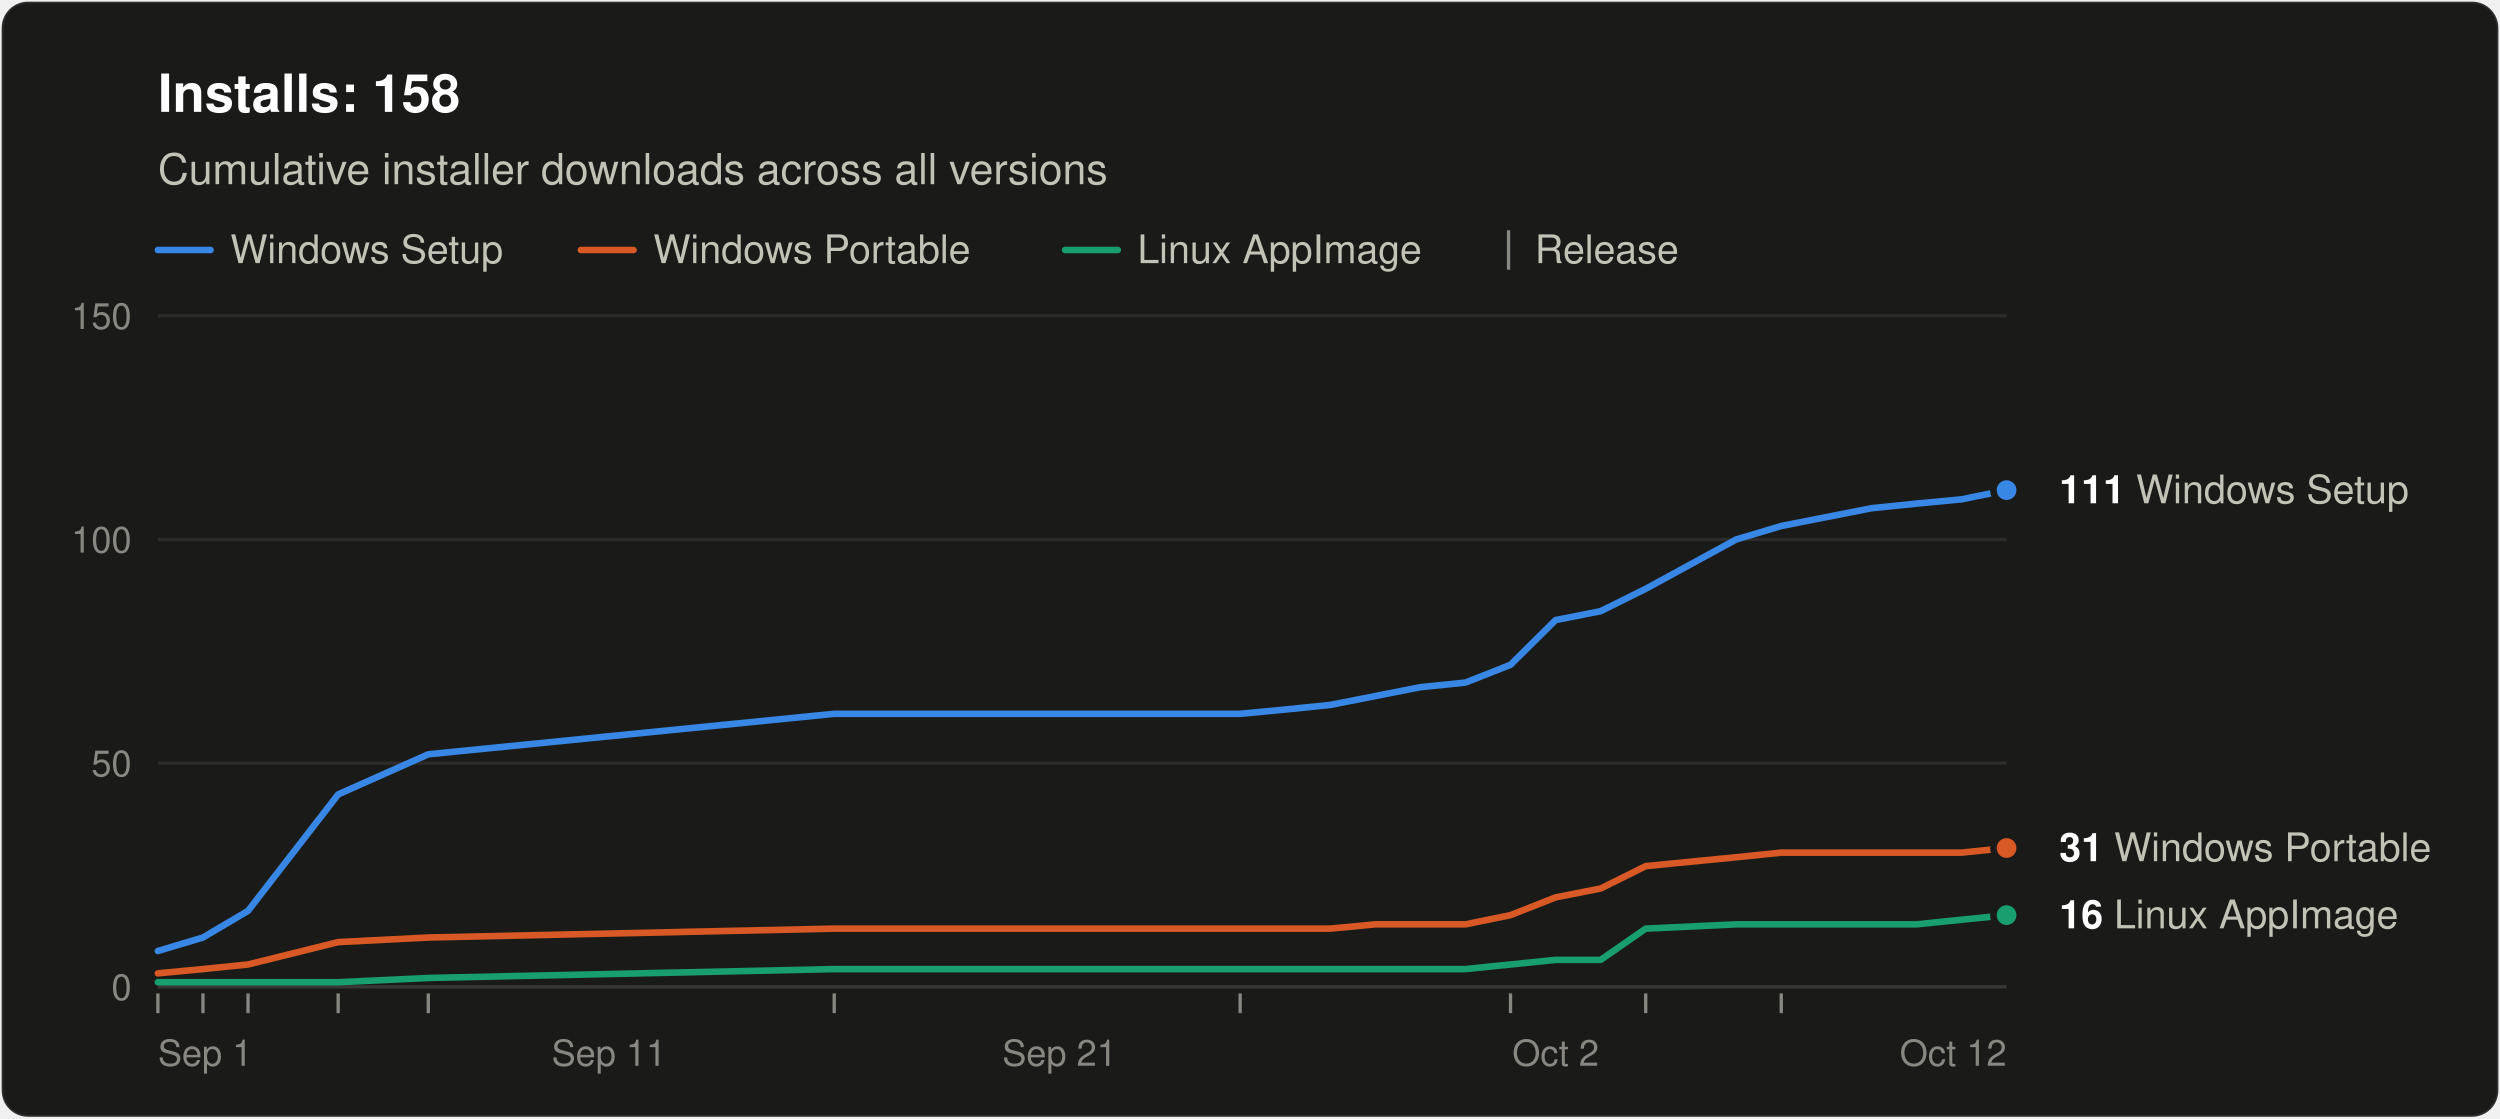
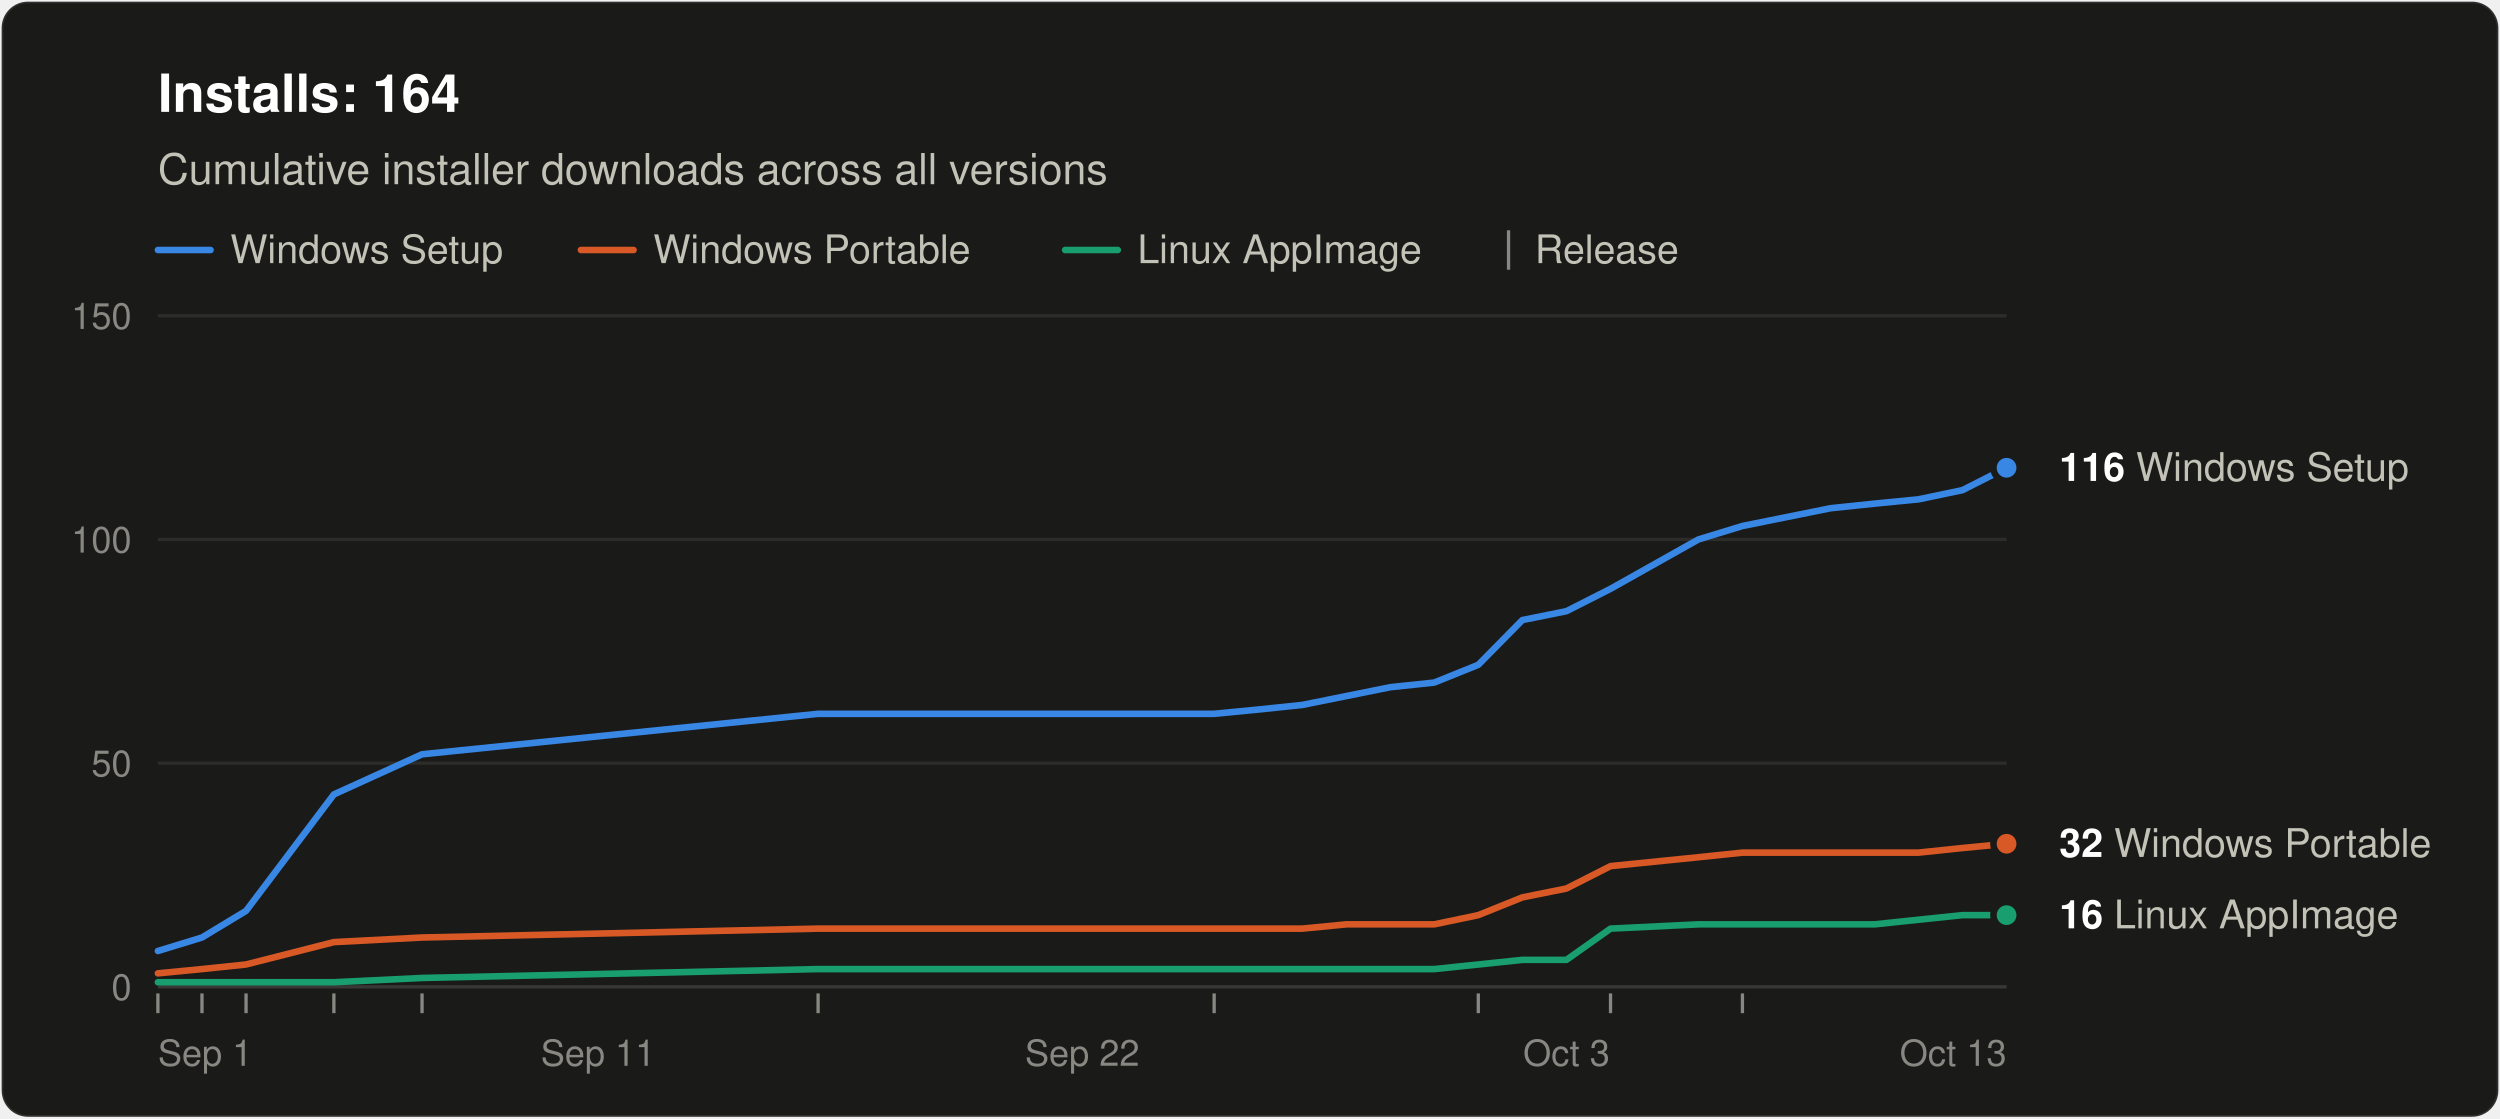
<svg xmlns="http://www.w3.org/2000/svg" width="760" height="340" viewBox="0 0 760 340" role="img" aria-labelledby="title desc" font-family="system-ui, -apple-system, &quot;Segoe UI&quot;, Helvetica, Arial, sans-serif">
  <rect x="0.5" y="0.5" width="759" height="339" rx="8" fill="#1a1a19" stroke="rgba(255,255,255,0.10)" />
-   <text x="48" y="34" font-size="16" font-weight="600" fill="#ffffff">Installs: 158</text>
+   <text x="48" y="34" font-size="16" font-weight="600" fill="#ffffff">Installs: 164</text>
  <text x="48" y="56" font-size="13" fill="#c3c2b7">Cumulative installer downloads across all versions</text>
  <line x1="48" y1="76" x2="64" y2="76" stroke="#3987e5" stroke-width="2" stroke-linecap="round" />
  <text x="70" y="80" font-size="12" fill="#c3c2b7">Windows Setup</text>
  <line x1="176.6" y1="76" x2="192.6" y2="76" stroke="#d95926" stroke-width="2" stroke-linecap="round" />
  <text x="198.6" y="80" font-size="12" fill="#c3c2b7">Windows Portable</text>
  <line x1="323.8" y1="76" x2="339.8" y2="76" stroke="#199e70" stroke-width="2" stroke-linecap="round" />
  <text x="345.8" y="80" font-size="12" fill="#c3c2b7">Linux AppImage</text>
  <line x1="458.6" y1="70" x2="458.6" y2="82" stroke="#898781" />
  <text x="466.6" y="80" font-size="12" fill="#c3c2b7">Release</text>
  <line x1="48" y1="300.0" x2="610" y2="300.0" stroke="#383835" />
  <text x="40" y="304.0" font-size="11" text-anchor="end" fill="#898781" style="font-variant-numeric: tabular-nums">0</text>
  <line x1="48" y1="232.0" x2="610" y2="232.0" stroke="#2c2c2a" />
  <text x="40" y="236.0" font-size="11" text-anchor="end" fill="#898781" style="font-variant-numeric: tabular-nums">50</text>
  <line x1="48" y1="164.0" x2="610" y2="164.0" stroke="#2c2c2a" />
  <text x="40" y="168.0" font-size="11" text-anchor="end" fill="#898781" style="font-variant-numeric: tabular-nums">100</text>
  <line x1="48" y1="96.0" x2="610" y2="96.0" stroke="#2c2c2a" />
  <text x="40" y="100.0" font-size="11" text-anchor="end" fill="#898781" style="font-variant-numeric: tabular-nums">150</text>
  <text x="48.0" y="324" font-size="11" text-anchor="start" fill="#898781">Sep 1</text>
-   <text x="185.1" y="324" font-size="11" text-anchor="middle" fill="#898781">Sep 11</text>
-   <text x="322.1" y="324" font-size="11" text-anchor="middle" fill="#898781">Sep 21</text>
-   <text x="472.9" y="324" font-size="11" text-anchor="middle" fill="#898781">Oct 2</text>
-   <text x="610.0" y="324" font-size="11" text-anchor="end" fill="#898781">Oct 12</text>
+   <text x="181.8" y="324" font-size="11" text-anchor="middle" fill="#898781">Sep 11</text>
+   <text x="329.0" y="324" font-size="11" text-anchor="middle" fill="#898781">Sep 22</text>
+   <text x="476.2" y="324" font-size="11" text-anchor="middle" fill="#898781">Oct 3</text>
+   <text x="610.0" y="324" font-size="11" text-anchor="end" fill="#898781">Oct 13</text>
  <line x1="48.0" y1="302" x2="48.0" y2="308" stroke="#898781" />
-   <line x1="61.7" y1="302" x2="61.7" y2="308" stroke="#898781" />
-   <line x1="75.4" y1="302" x2="75.4" y2="308" stroke="#898781" />
-   <line x1="102.8" y1="302" x2="102.8" y2="308" stroke="#898781" />
-   <line x1="130.2" y1="302" x2="130.2" y2="308" stroke="#898781" />
-   <line x1="253.6" y1="302" x2="253.6" y2="308" stroke="#898781" />
-   <line x1="377.0" y1="302" x2="377.0" y2="308" stroke="#898781" />
-   <line x1="459.2" y1="302" x2="459.2" y2="308" stroke="#898781" />
-   <line x1="500.3" y1="302" x2="500.3" y2="308" stroke="#898781" />
-   <line x1="541.5" y1="302" x2="541.5" y2="308" stroke="#898781" />
-   <polyline points="48.0,289.1 61.7,285.0 75.4,276.9 102.8,241.5 130.2,229.3 253.6,217.0 377.0,217.0 390.7,215.7 404.4,214.3 418.1,211.6 431.8,208.9 445.5,207.5 459.2,202.1 472.9,188.5 486.6,185.8 500.3,179.0 527.8,164.0 541.5,159.9 555.2,157.2 568.9,154.5 582.6,153.1 596.3,151.8 610.0,149.0" fill="none" stroke="#3987e5" stroke-width="2" stroke-linejoin="round" stroke-linecap="round" />
-   <polyline points="48.0,295.9 61.7,294.6 75.4,293.2 102.8,286.4 130.2,285.0 253.6,282.3 377.0,282.3 390.7,282.3 404.4,282.3 418.1,281.0 431.8,281.0 445.5,281.0 459.2,278.2 472.9,272.8 486.6,270.1 500.3,263.3 527.8,260.6 541.5,259.2 555.2,259.2 568.9,259.2 582.6,259.2 596.3,259.2 610.0,257.8" fill="none" stroke="#d95926" stroke-width="2" stroke-linejoin="round" stroke-linecap="round" />
-   <polyline points="48.0,298.6 61.7,298.6 75.4,298.6 102.8,298.6 130.2,297.3 253.6,294.6 377.0,294.6 390.7,294.6 404.4,294.6 418.1,294.6 431.8,294.6 445.5,294.6 459.2,293.2 472.9,291.8 486.6,291.8 500.3,282.3 527.8,281.0 541.5,281.0 555.2,281.0 568.9,281.0 582.6,281.0 596.3,279.6 610.0,278.2" fill="none" stroke="#199e70" stroke-width="2" stroke-linejoin="round" stroke-linecap="round" />
-   <circle cx="610.0" cy="149.0" r="4" fill="#3987e5" stroke="#1a1a19" stroke-width="2" />
-   <text x="626.0" y="153.0" font-size="12" fill="#c3c2b7">
-     <tspan font-weight="600" fill="#ffffff">111</tspan> Windows Setup</text>
-   <circle cx="610.0" cy="257.8" r="4" fill="#d95926" stroke="#1a1a19" stroke-width="2" />
-   <text x="626.0" y="261.8" font-size="12" fill="#c3c2b7">
-     <tspan font-weight="600" fill="#ffffff">31</tspan> Windows Portable</text>
+   <line x1="61.4" y1="302" x2="61.4" y2="308" stroke="#898781" />
+   <line x1="74.8" y1="302" x2="74.8" y2="308" stroke="#898781" />
+   <line x1="101.5" y1="302" x2="101.5" y2="308" stroke="#898781" />
+   <line x1="128.3" y1="302" x2="128.3" y2="308" stroke="#898781" />
+   <line x1="248.7" y1="302" x2="248.7" y2="308" stroke="#898781" />
+   <line x1="369.1" y1="302" x2="369.1" y2="308" stroke="#898781" />
+   <line x1="449.4" y1="302" x2="449.4" y2="308" stroke="#898781" />
+   <line x1="489.6" y1="302" x2="489.6" y2="308" stroke="#898781" />
+   <line x1="529.7" y1="302" x2="529.7" y2="308" stroke="#898781" />
+   <polyline points="48.0,289.1 61.4,285.0 74.8,276.9 101.5,241.5 128.3,229.3 248.7,217.0 369.1,217.0 382.5,215.7 395.9,214.3 409.3,211.6 422.7,208.9 436.0,207.5 449.4,202.1 462.8,188.5 476.2,185.8 489.6,179.0 516.3,164.0 529.7,159.9 543.1,157.2 556.5,154.5 569.9,153.1 583.2,151.8 596.6,149.0 610.0,142.2" fill="none" stroke="#3987e5" stroke-width="2" stroke-linejoin="round" stroke-linecap="round" />
+   <polyline points="48.0,295.9 61.4,294.6 74.8,293.2 101.5,286.4 128.3,285.0 248.7,282.3 369.1,282.3 382.5,282.3 395.9,282.3 409.3,281.0 422.7,281.0 436.0,281.0 449.4,278.2 462.8,272.8 476.2,270.1 489.6,263.3 516.3,260.6 529.7,259.2 543.1,259.2 556.5,259.2 569.9,259.2 583.2,259.2 596.6,257.8 610.0,256.5" fill="none" stroke="#d95926" stroke-width="2" stroke-linejoin="round" stroke-linecap="round" />
+   <polyline points="48.0,298.6 61.4,298.6 74.8,298.6 101.5,298.6 128.3,297.3 248.7,294.6 369.1,294.6 382.5,294.6 395.9,294.6 409.3,294.6 422.7,294.6 436.0,294.6 449.4,293.2 462.8,291.8 476.2,291.8 489.6,282.3 516.3,281.0 529.7,281.0 543.1,281.0 556.5,281.0 569.9,281.0 583.2,279.6 596.6,278.2 610.0,278.2" fill="none" stroke="#199e70" stroke-width="2" stroke-linejoin="round" stroke-linecap="round" />
+   <circle cx="610.0" cy="142.2" r="4" fill="#3987e5" stroke="#1a1a19" stroke-width="2" />
+   <text x="626.0" y="146.2" font-size="12" fill="#c3c2b7">
+     <tspan font-weight="600" fill="#ffffff">116</tspan> Windows Setup</text>
+   <circle cx="610.0" cy="256.5" r="4" fill="#d95926" stroke="#1a1a19" stroke-width="2" />
+   <text x="626.0" y="260.5" font-size="12" fill="#c3c2b7">
+     <tspan font-weight="600" fill="#ffffff">32</tspan> Windows Portable</text>
  <circle cx="610.0" cy="278.2" r="4" fill="#199e70" stroke="#1a1a19" stroke-width="2" />
  <text x="626.0" y="282.2" font-size="12" fill="#c3c2b7">
    <tspan font-weight="600" fill="#ffffff">16</tspan> Linux AppImage</text>
</svg>
